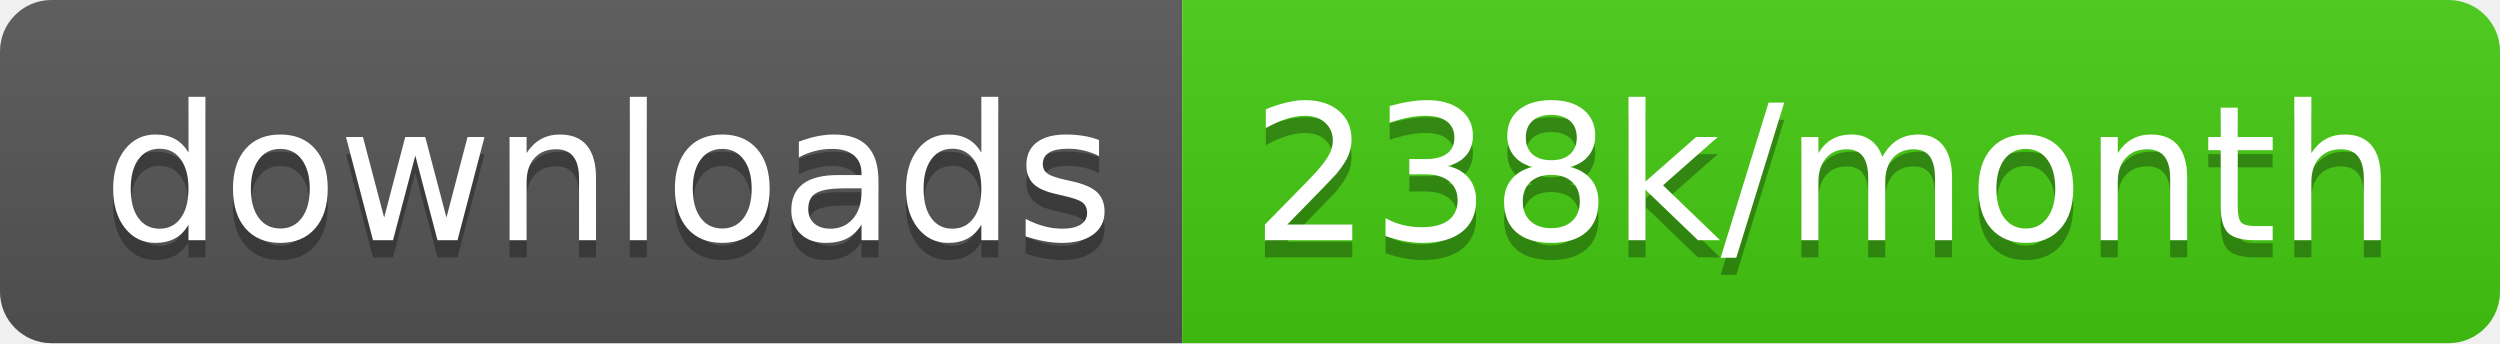
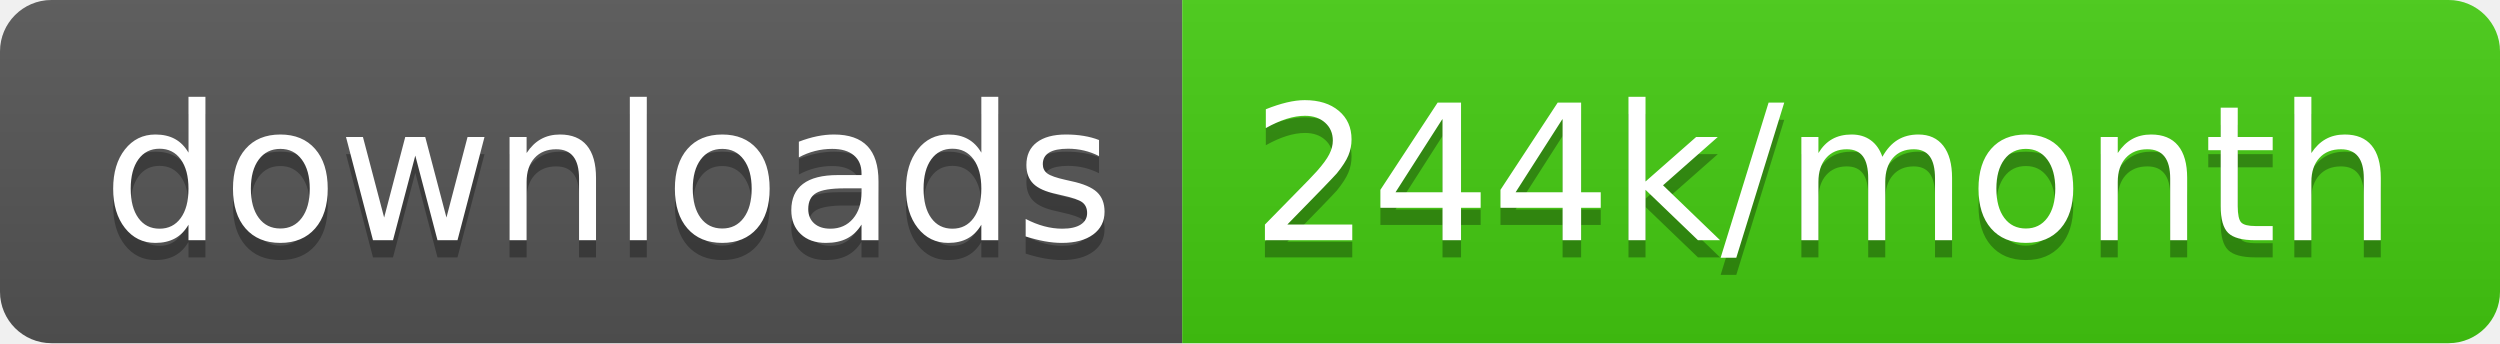
<svg xmlns="http://www.w3.org/2000/svg" width="145.7" height="20">
  <linearGradient id="smooth" x2="0" y2="100%">
    <stop offset="0" stop-color="#bbb" stop-opacity=".1" />
    <stop offset="1" stop-opacity=".1" />
  </linearGradient>
  <clipPath id="round">
    <rect width="145.7" height="20" rx="3" fill="#fff" />
  </clipPath>
  <g clip-path="url(#round)">
    <rect width="68.9" height="20" fill="#555" />
    <rect x="68.9" width="76.8" height="20" fill="#4c1" />
    <rect width="145.7" height="20" fill="url(#smooth)" />
  </g>
  <g fill="#fff" text-anchor="middle" font-family="DejaVu Sans,Verdana,Geneva,sans-serif" font-size="110">
    <text x="354.5" y="150" fill="#010101" fill-opacity=".3" transform="scale(0.1)" textLength="589.0" lengthAdjust="spacing">downloads</text>
    <text x="354.5" y="140" transform="scale(0.1)" textLength="589.0" lengthAdjust="spacing">downloads</text>
-     <text x="1063.0" y="150" fill="#010101" fill-opacity=".3" transform="scale(0.1)" textLength="668.0" lengthAdjust="spacing">238k/month</text>
-     <text x="1063.0" y="140" transform="scale(0.1)" textLength="668.0" lengthAdjust="spacing">238k/month</text>
+     <text x="1063.0" y="150" fill="#010101" fill-opacity=".3" transform="scale(0.1)" textLength="668.0" lengthAdjust="spacing">244k/month</text>
+     <text x="1063.0" y="140" transform="scale(0.1)" textLength="668.0" lengthAdjust="spacing">244k/month</text>
  </g>
</svg>
